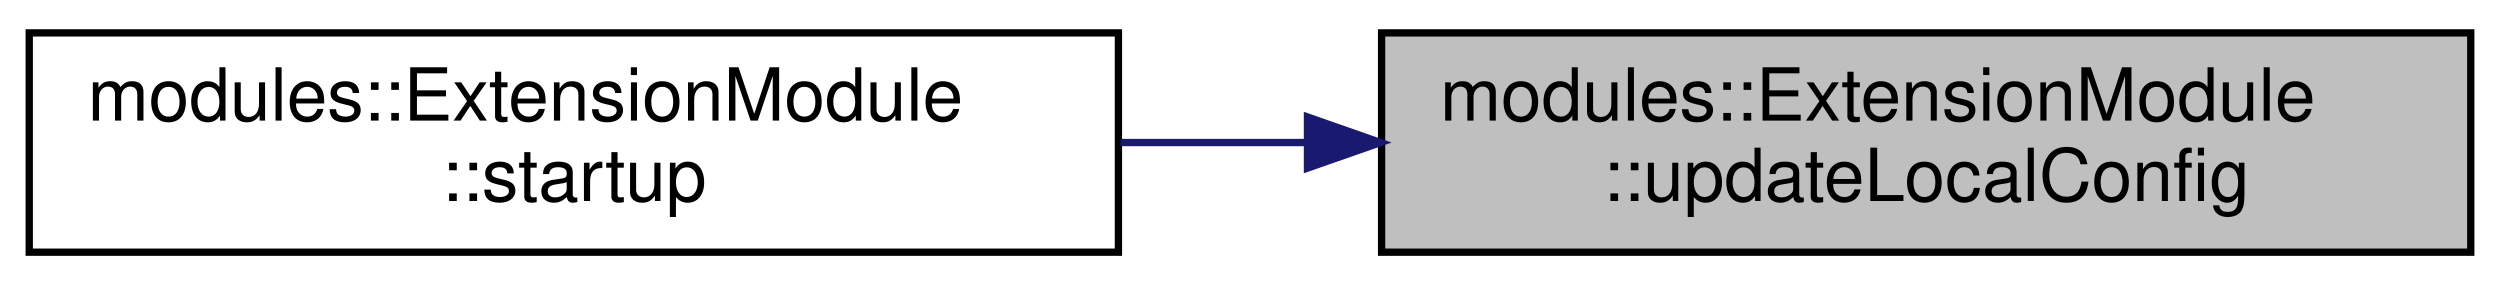
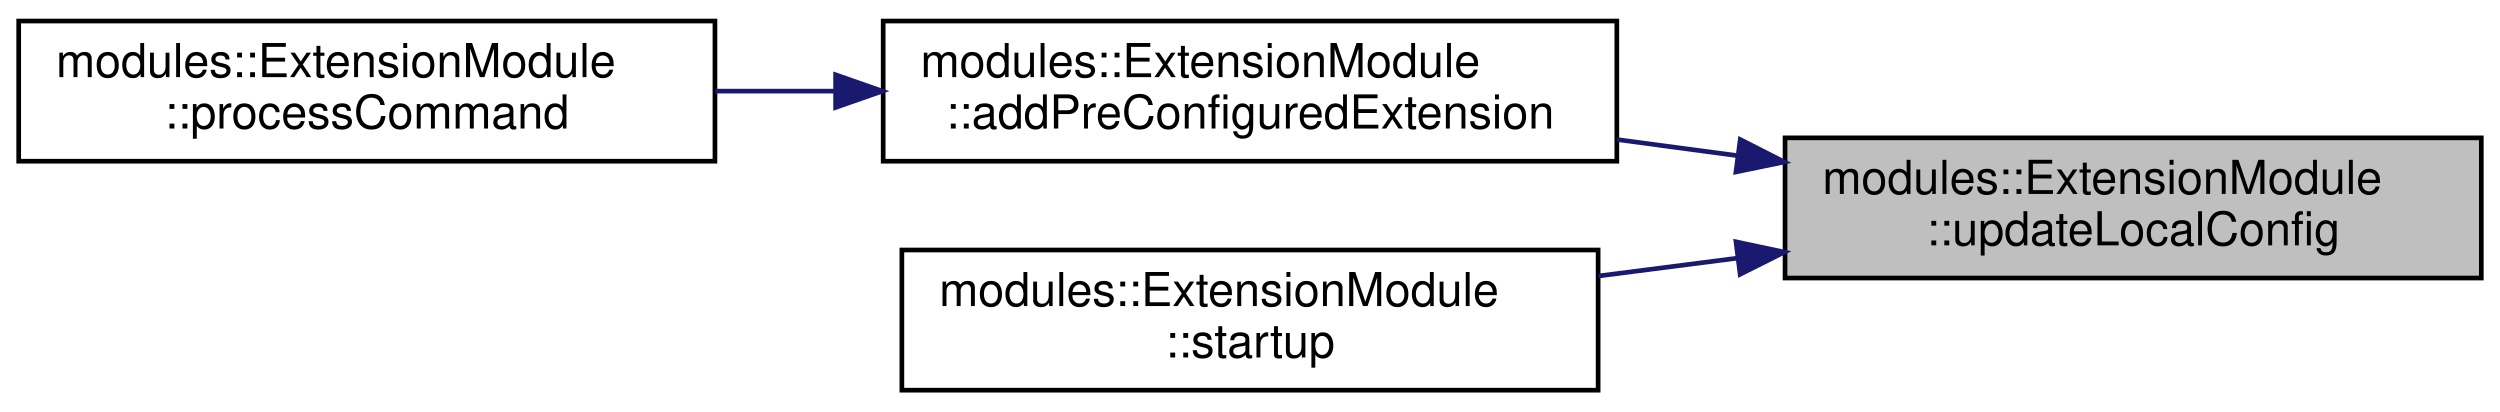
- <svg xmlns="http://www.w3.org/2000/svg" xmlns:xlink="http://www.w3.org/1999/xlink" width="342pt" height="39pt" viewBox="0.00 0.00 342.00 39.00">
-   <g id="graph0" class="graph" transform="scale(1 1) rotate(0) translate(4 35)">
+ <svg xmlns="http://www.w3.org/2000/svg" xmlns:xlink="http://www.w3.org/1999/xlink" width="535pt" height="88pt" viewBox="0.00 0.00 535.00 88.00">
+   <g id="graph0" class="graph" transform="scale(1 1) rotate(0) translate(4 84)">
    <g id="node1" class="node">
      <g id="a_node1">
        <a xlink:title=" ">
-           <polygon fill="#bfbfbf" stroke="black" points="185,-0.5 185,-30.5 334,-30.5 334,-0.5 185,-0.5" />
-           <text text-anchor="start" x="193" y="-18.5" font-family="Helvetica,sans-Serif" font-size="10.00">modules::ExtensionModule</text>
-           <text text-anchor="middle" x="259.5" y="-7.5" font-family="Helvetica,sans-Serif" font-size="10.00">::updateLocalConfig</text>
+           <polygon fill="#bfbfbf" stroke="black" points="378,-24.5 378,-54.5 527,-54.5 527,-24.5 378,-24.5" />
+           <text text-anchor="start" x="386" y="-42.5" font-family="Helvetica,sans-Serif" font-size="10.00">modules::ExtensionModule</text>
+           <text text-anchor="middle" x="452.5" y="-31.5" font-family="Helvetica,sans-Serif" font-size="10.00">::updateLocalConfig</text>
        </a>
      </g>
    </g>
    <g id="node2" class="node">
      <g id="a_node2">
-         <a xlink:href="classmodules_1_1ExtensionModule.html#a8d06e0f4610f2aa3e9affffb09e9b628" target="_top" xlink:title="This function is called when the module is started.">
-           <polygon fill="none" stroke="black" points="0,-0.5 0,-30.5 149,-30.5 149,-0.5 0,-0.5" />
-           <text text-anchor="start" x="8" y="-18.5" font-family="Helvetica,sans-Serif" font-size="10.00">modules::ExtensionModule</text>
-           <text text-anchor="middle" x="74.5" y="-7.5" font-family="Helvetica,sans-Serif" font-size="10.00">::startup</text>
+         <a xlink:href="classmodules_1_1ExtensionModule.html#a4e6bfe133cce9cbce44820cd501591b8" target="_top" xlink:title=" ">
+           <polygon fill="none" stroke="black" points="185,-49.5 185,-79.5 342,-79.5 342,-49.5 185,-49.5" />
+           <text text-anchor="start" x="193" y="-67.5" font-family="Helvetica,sans-Serif" font-size="10.00">modules::ExtensionModule</text>
+           <text text-anchor="middle" x="263.5" y="-56.5" font-family="Helvetica,sans-Serif" font-size="10.00">::addPreConfiguredExtension</text>
        </a>
      </g>
    </g>
    <g id="edge1" class="edge">
-       <path fill="none" stroke="midnightblue" d="M174.61,-15.5C166.16,-15.5 157.62,-15.5 149.29,-15.5" />
-       <polygon fill="midnightblue" stroke="midnightblue" points="174.86,-19 184.86,-15.5 174.86,-12 174.86,-19" />
+       <path fill="none" stroke="midnightblue" d="M367.86,-50.68C359.28,-51.83 350.58,-52.99 342.07,-54.13" />
+       <polygon fill="midnightblue" stroke="midnightblue" points="368.41,-54.14 377.86,-49.34 367.49,-47.2 368.41,-54.14" />
+     </g>
+     <g id="node4" class="node">
+       <g id="a_node4">
+         <a xlink:href="classmodules_1_1ExtensionModule.html#a8d06e0f4610f2aa3e9affffb09e9b628" target="_top" xlink:title="This function is called when the module is started.">
+           <polygon fill="none" stroke="black" points="189,-0.5 189,-30.5 338,-30.5 338,-0.5 189,-0.5" />
+           <text text-anchor="start" x="197" y="-18.5" font-family="Helvetica,sans-Serif" font-size="10.00">modules::ExtensionModule</text>
+           <text text-anchor="middle" x="263.5" y="-7.5" font-family="Helvetica,sans-Serif" font-size="10.00">::startup</text>
+         </a>
+       </g>
+     </g>
+     <g id="edge3" class="edge">
+       <path fill="none" stroke="midnightblue" d="M367.65,-28.74C357.79,-27.47 347.78,-26.19 338.07,-24.94" />
+       <polygon fill="midnightblue" stroke="midnightblue" points="367.5,-32.25 377.86,-30.05 368.39,-25.3 367.5,-32.25" />
+     </g>
+     <g id="node3" class="node">
+       <g id="a_node3">
+         <a xlink:href="classmodules_1_1ExtensionModule.html#a71f1e137babc717ca2231e0f84402a45" target="_top" xlink:title="Called when a command is received.">
+           <polygon fill="none" stroke="black" points="0,-49.5 0,-79.5 149,-79.5 149,-49.5 0,-49.5" />
+           <text text-anchor="start" x="8" y="-67.5" font-family="Helvetica,sans-Serif" font-size="10.00">modules::ExtensionModule</text>
+           <text text-anchor="middle" x="74.5" y="-56.5" font-family="Helvetica,sans-Serif" font-size="10.00">::processCommand</text>
+         </a>
+       </g>
+     </g>
+     <g id="edge2" class="edge">
+       <path fill="none" stroke="midnightblue" d="M174.76,-64.5C166.16,-64.5 157.48,-64.5 149.04,-64.5" />
+       <polygon fill="midnightblue" stroke="midnightblue" points="174.82,-68 184.82,-64.5 174.82,-61 174.82,-68" />
    </g>
  </g>
</svg>
